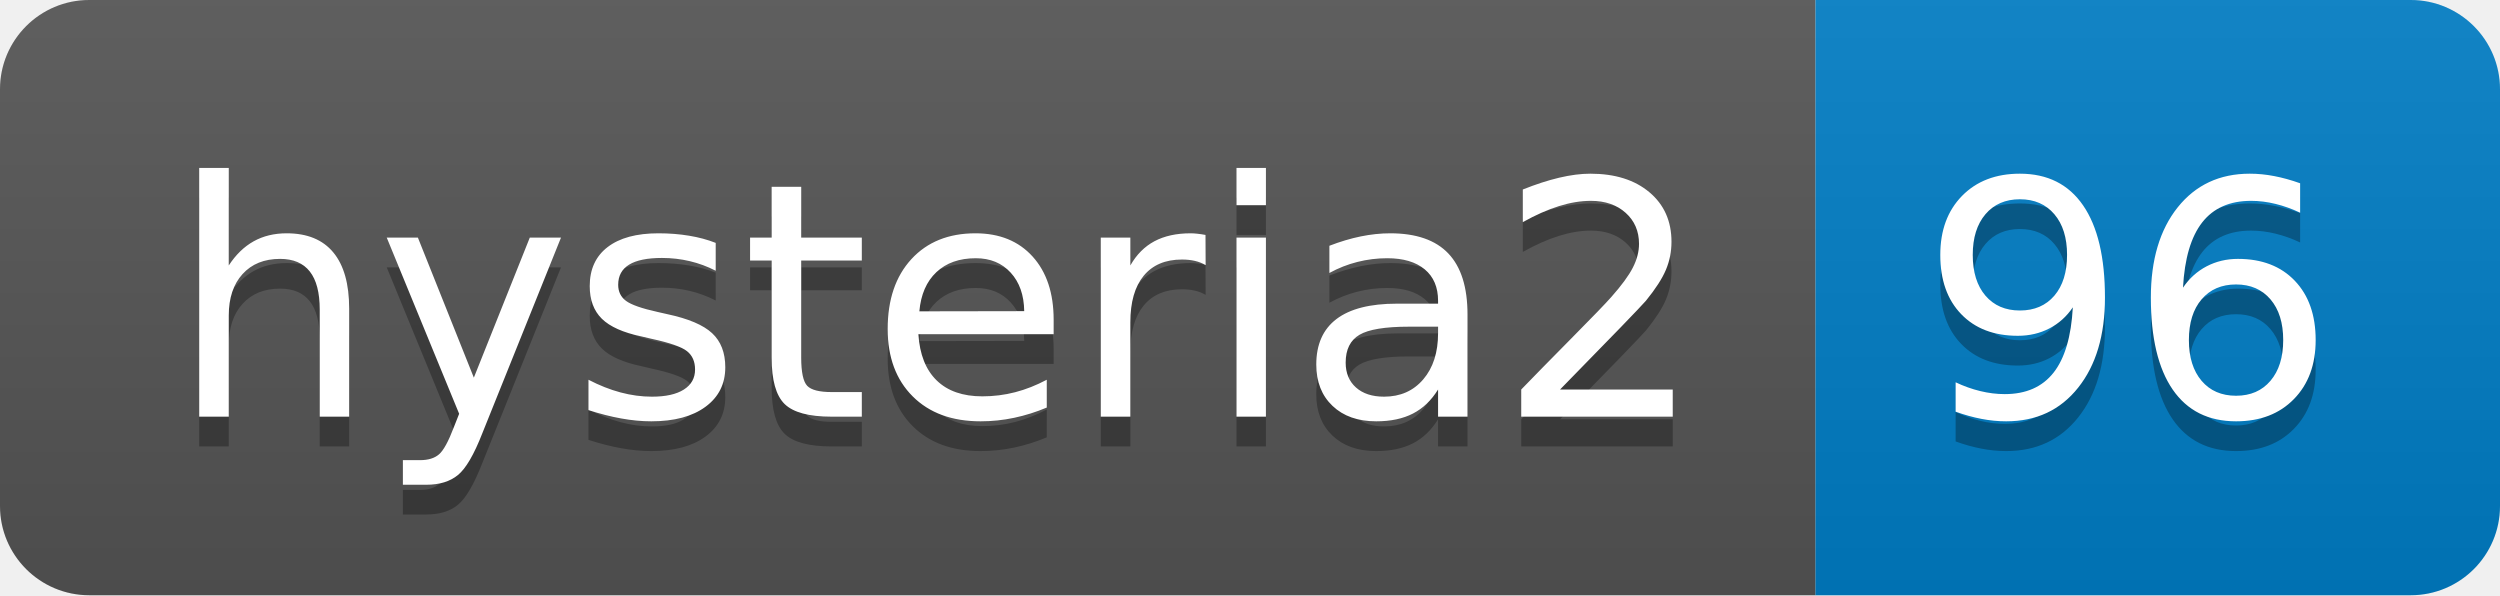
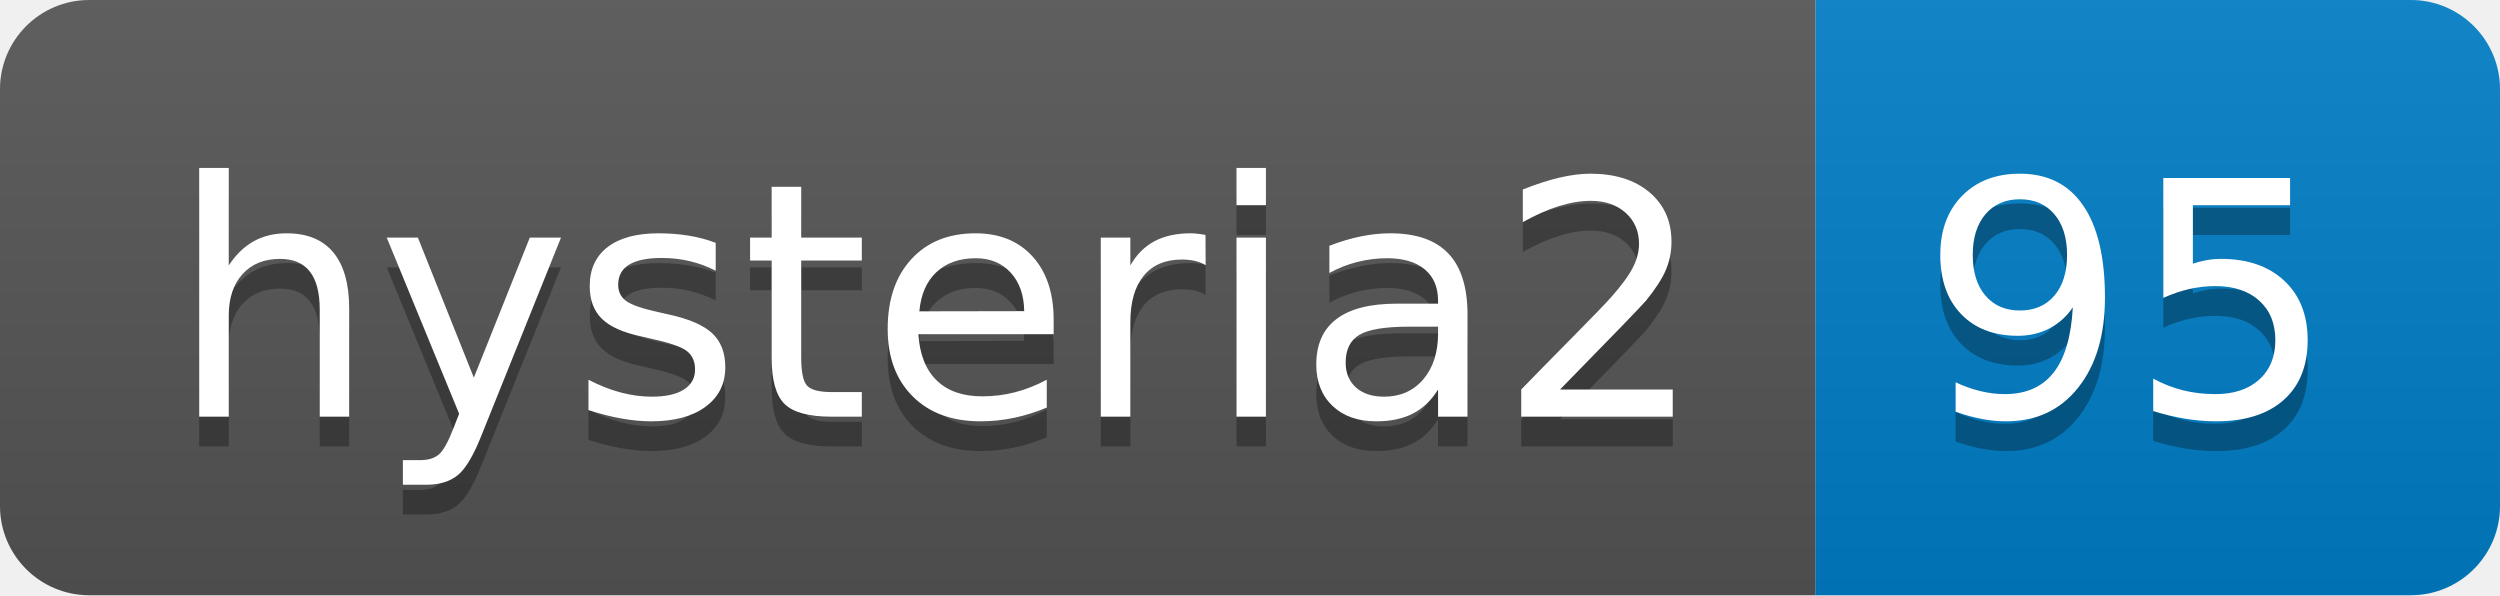
- <svg xmlns="http://www.w3.org/2000/svg" width="84" height="20" role="img" aria-label="hysteria2: 96">
+ <svg xmlns="http://www.w3.org/2000/svg" width="84" height="20" role="img" aria-label="hysteria2: 95">
  <linearGradient id="s" x2="0" y2="100%">
    <stop offset="0" stop-color="#bbb" stop-opacity=".1" />
    <stop offset="1" stop-opacity=".1" />
  </linearGradient>
  <clipPath id="r">
    <rect width="84" height="20" rx="3" fill="#fff" />
  </clipPath>
  <g clip-path="url(#r)">
    <rect width="61" height="20" fill="#555" />
    <rect x="61" width="23" height="20" fill="#007ec6" />
    <rect width="84" height="20" fill="url(#s)" />
  </g>
  <g fill="#fff" text-anchor="middle" font-family="Verdana,Geneva,DejaVu Sans,sans-serif" text-rendering="geometricPrecision" font-size="110">
    <text aria-hidden="true" x="315" y="150" fill="#010101" fill-opacity=".3" transform="scale(.1)" textLength="510">hysteria2</text>
    <text x="315" y="140" transform="scale(.1)" fill="#fff" textLength="510">hysteria2</text>
-     <text aria-hidden="true" x="715" y="150" fill="#010101" fill-opacity=".3" transform="scale(.1)" textLength="130">96</text>
-     <text x="715" y="140" transform="scale(.1)" fill="#fff" textLength="130">96</text>
+     <text aria-hidden="true" x="715" y="150" fill="#010101" fill-opacity=".3" transform="scale(.1)" textLength="130">95</text>
+     <text x="715" y="140" transform="scale(.1)" fill="#fff" textLength="130">95</text>
  </g>
</svg>
